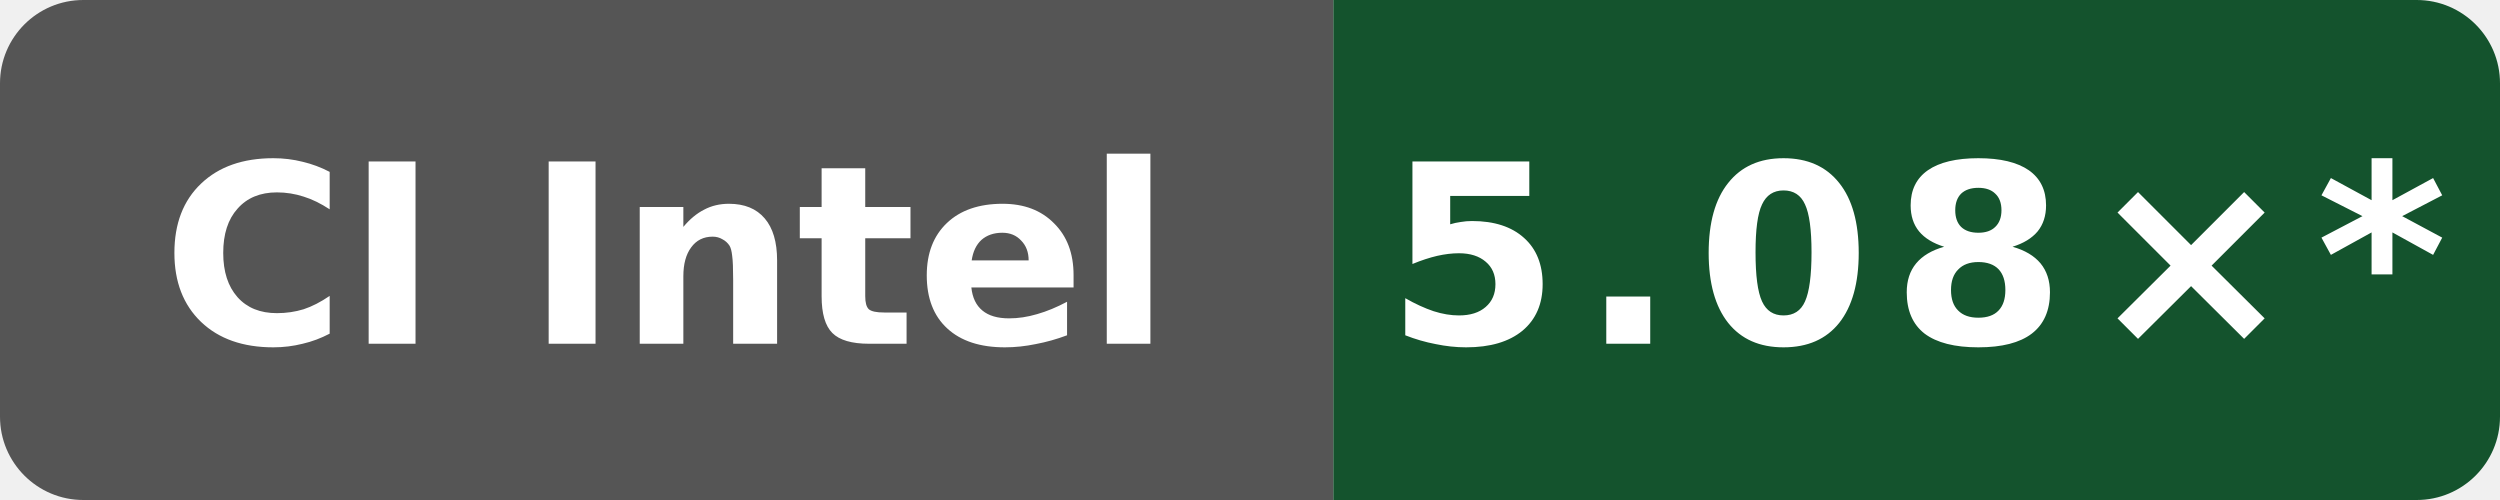
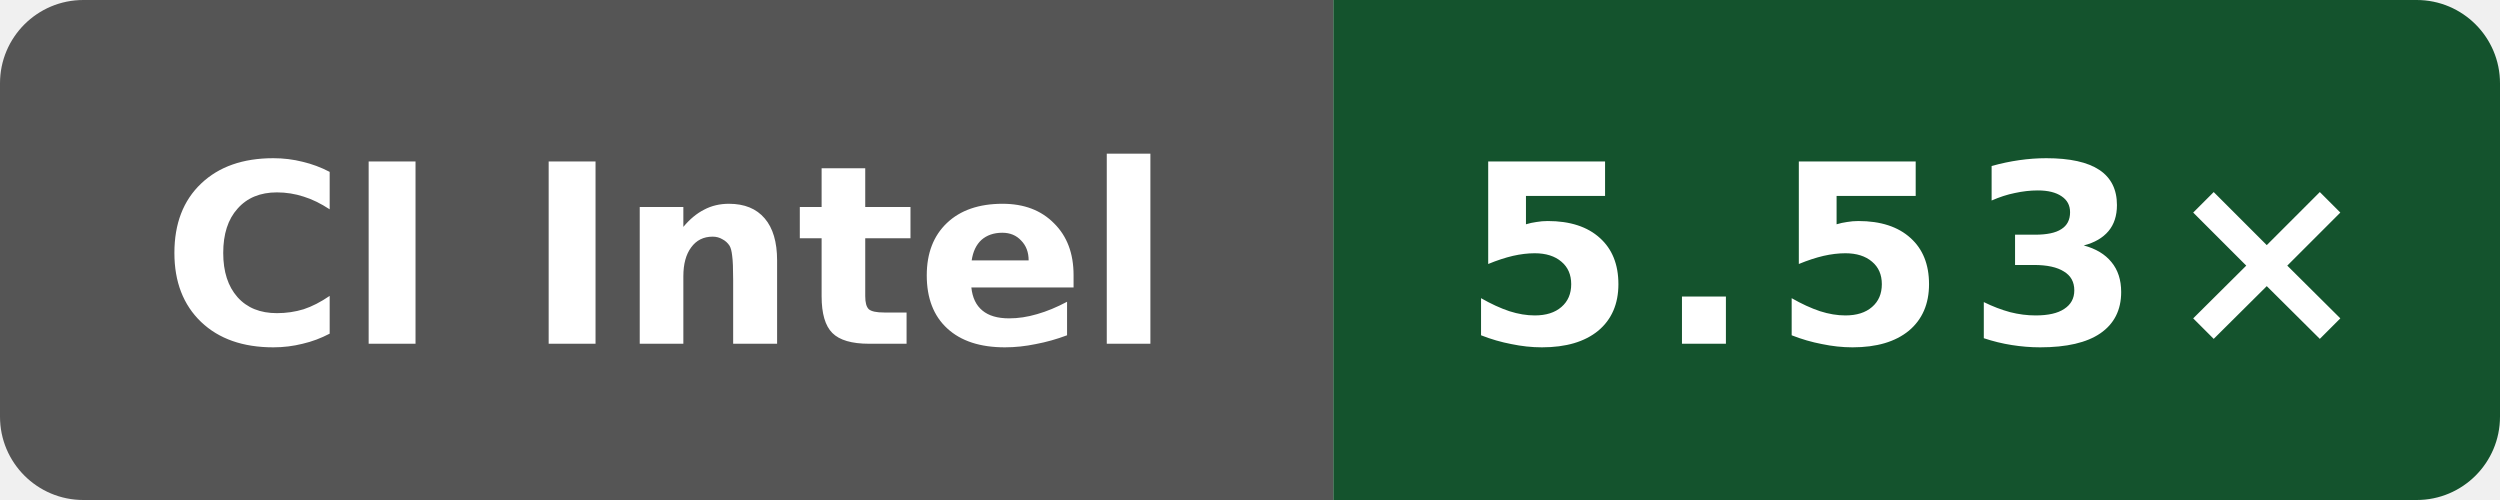
- <svg xmlns="http://www.w3.org/2000/svg" data-original-label="index-cpp compile-clang; Intel(R) Xeon(R) 6975P-C; revision 4ff958f6fa4b8a4ac69f0cd4eb2a9fdf6d73b156" data-original-message="5.08×" width="120" height="24" viewBox="0 0 120 24" role="img" aria-label="index-cpp compile-clang; Intel(R) Xeon(R) 6975P-C; revision 4ff958f6fa4b8a4ac69f0cd4eb2a9fdf6d73b156; measured 4ff958f6fa4b8a4ac69f0cd4eb2a9fdf6d73b156; 10 commits behind main: 5.08×*">
+ <svg xmlns="http://www.w3.org/2000/svg" data-original-label="index-cpp compile-clang; Intel(R) Xeon(R) Platinum 8370C CPU @ 2.80GHz; revision fc7c4523cba2e80b1a19ce5f207866232b207872" data-original-message="5.53×" width="120" height="24" viewBox="0 0 120 24" role="img" aria-label="index-cpp compile-clang; Intel(R) Xeon(R) Platinum 8370C CPU @ 2.80GHz; revision fc7c4523cba2e80b1a19ce5f207866232b207872; measured fc7c4523cba2e80b1a19ce5f207866232b207872; 8 commits behind main: 5.53×">
  <defs>
    <clipPath id="badge">
      <rect width="120" height="24" rx="4" />
    </clipPath>
  </defs>
  <g clip-path="url(#badge)">
    <rect width="64" height="24" fill="#555" />
    <rect x="64" width="56" height="24" fill="#14532d" />
  </g>
  <text x="32" y="16.5" fill="#fff" text-anchor="middle" font-family="Verdana,Geneva,DejaVu Sans,sans-serif" font-size="12" font-weight="700" textLength="52" lengthAdjust="spacingAndGlyphs">CI Intel</text>
-   <text x="92" y="16.5" fill="#fff" text-anchor="middle" font-family="Verdana,Geneva,DejaVu Sans,sans-serif" font-size="12" font-weight="700" letter-spacing="1" textLength="44" lengthAdjust="spacingAndGlyphs">5.08×*</text>
+   <text x="92" y="16.5" fill="#fff" text-anchor="middle" font-family="Verdana,Geneva,DejaVu Sans,sans-serif" font-size="12" font-weight="700" letter-spacing="1" textLength="39" lengthAdjust="spacingAndGlyphs">5.53×</text>
</svg>
